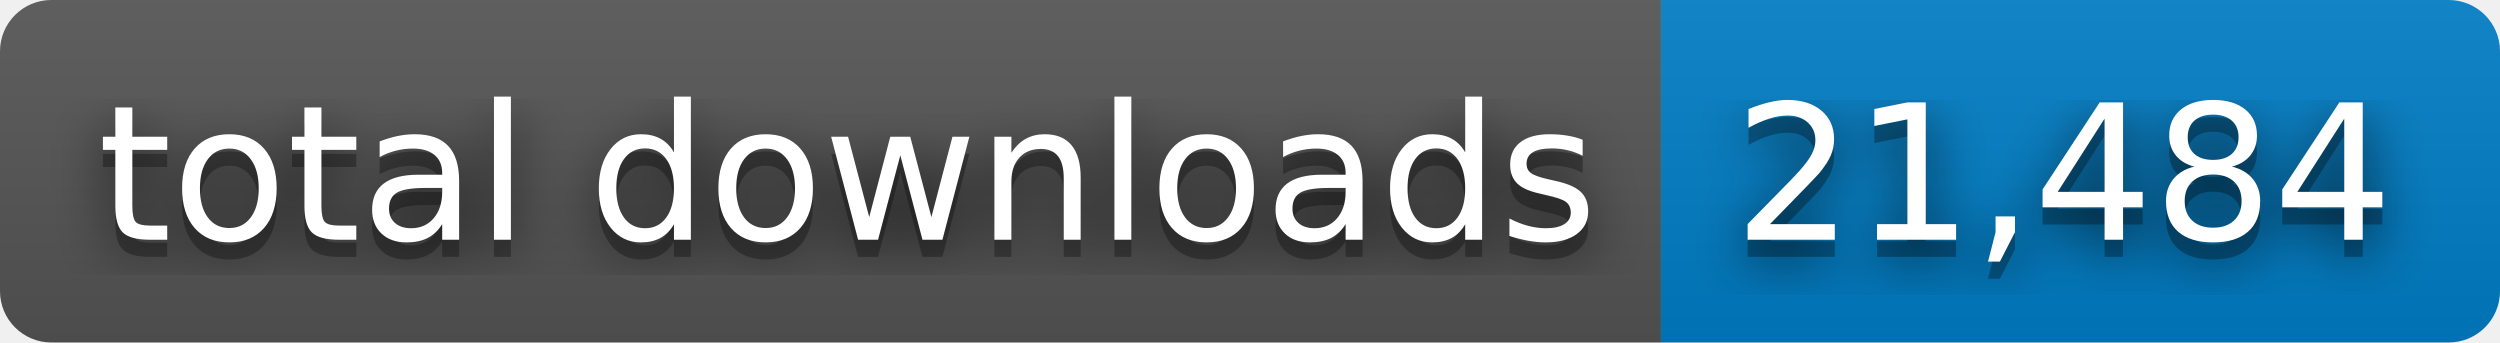
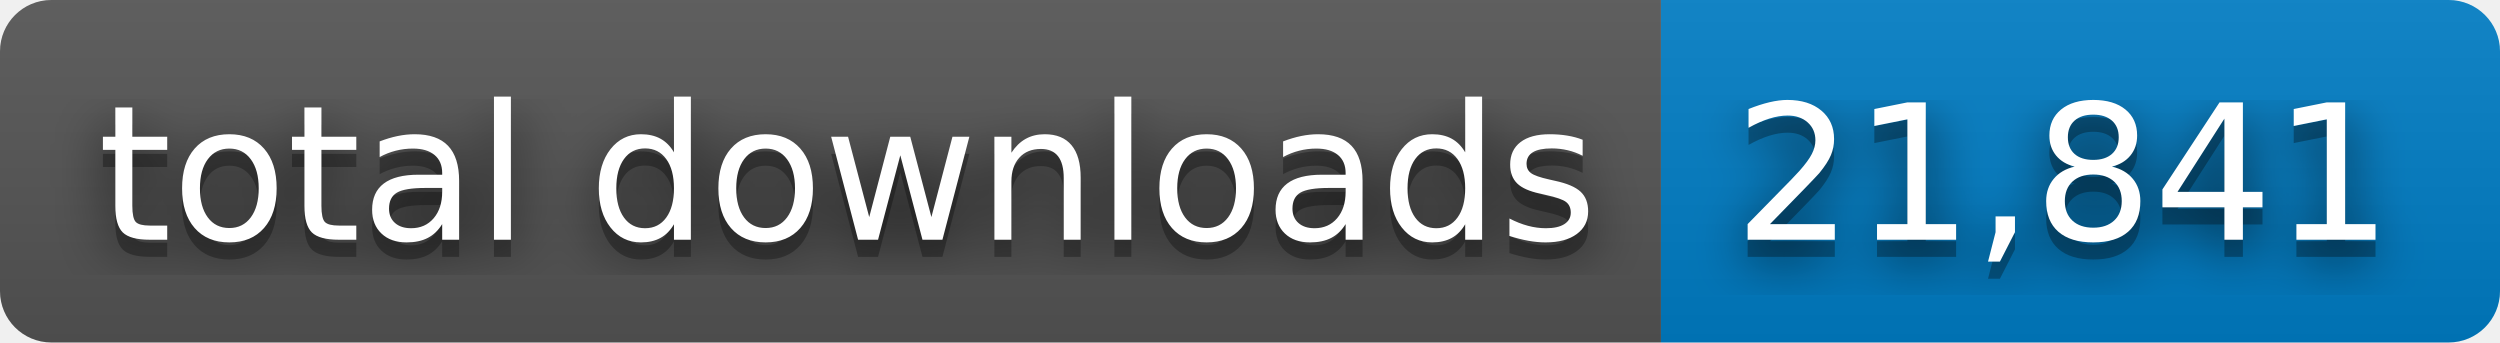
- <svg xmlns="http://www.w3.org/2000/svg" width="146" height="20" role="img" aria-label="total downloads: 21,484">
+ <svg xmlns="http://www.w3.org/2000/svg" width="146" height="20" role="img" aria-label="total downloads: 21,841">
  <filter id="blur">
    <feGaussianBlur stdDeviation="16" />
  </filter>
  <linearGradient id="s" x2="0" y2="100%">
    <stop offset="0" stop-color="#bbb" stop-opacity=".1" />
    <stop offset="1" stop-opacity=".1" />
  </linearGradient>
  <clipPath id="r">
    <rect width="146" height="20" rx="3" />
  </clipPath>
  <g clip-path="url(#r)">
    <rect width="97" height="20" fill="#555" />
    <rect x="97" width="49" height="20" fill="#007ec6" />
    <rect width="146" height="20" fill="url(#s)" />
  </g>
  <g fill="#fff" text-anchor="middle" font-family="Verdana,Geneva,DejaVu Sans,sans-serif" text-rendering="geometricPrecision" font-size="110">
    <g transform="scale(.1)">
      <g aria-hidden="true" fill="#010101">
        <text x="495" y="150" fill-opacity=".8" filter="url(#blur)" textLength="870">total downloads</text>
        <text x="495" y="150" fill-opacity=".3" textLength="870">total downloads</text>
      </g>
      <text x="495" y="140" textLength="870">total downloads</text>
    </g>
    <g transform="scale(.1)">
      <g aria-hidden="true" fill="#010101">
-         <text x="1205" y="150" fill-opacity=".8" filter="url(#blur)" textLength="390">21,484</text>
-         <text x="1205" y="150" fill-opacity=".3" textLength="390">21,484</text>
+         <text x="1205" y="150" fill-opacity=".8" filter="url(#blur)" textLength="390">21,841</text>
+         <text x="1205" y="150" fill-opacity=".3" textLength="390">21,841</text>
      </g>
-       <text x="1205" y="140" textLength="390">21,484</text>
+       <text x="1205" y="140" textLength="390">21,841</text>
    </g>
  </g>
</svg>
